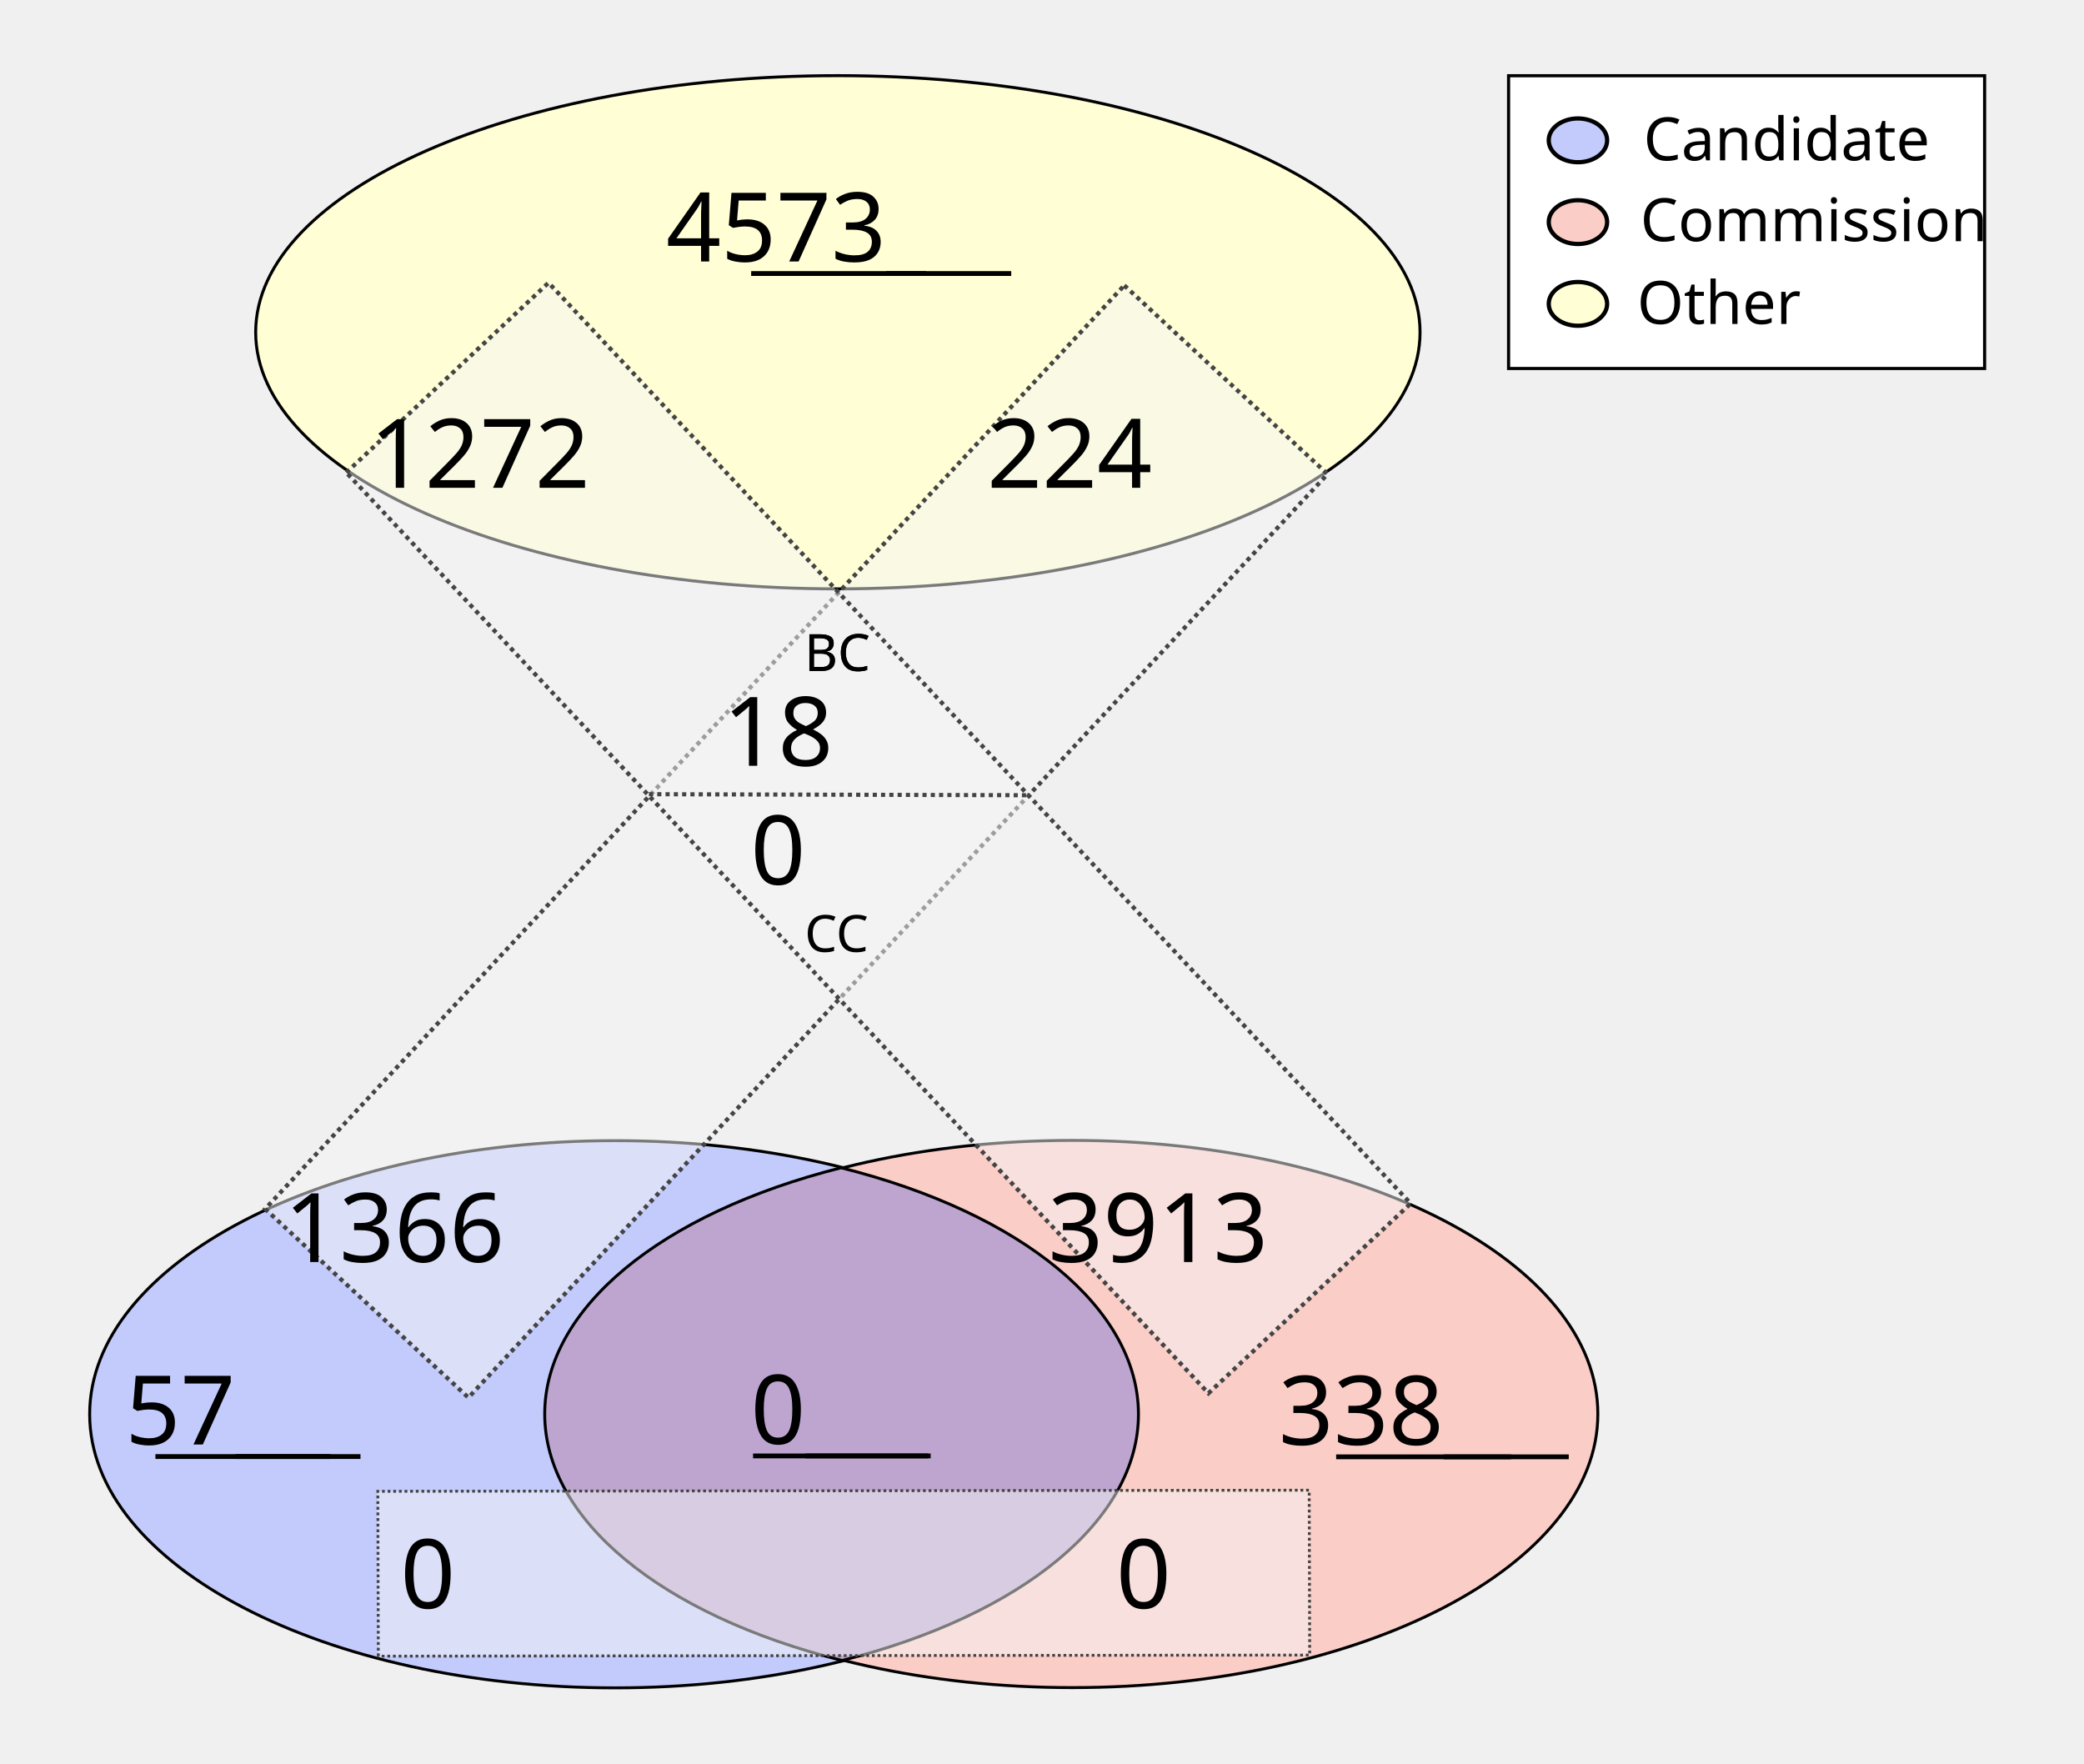
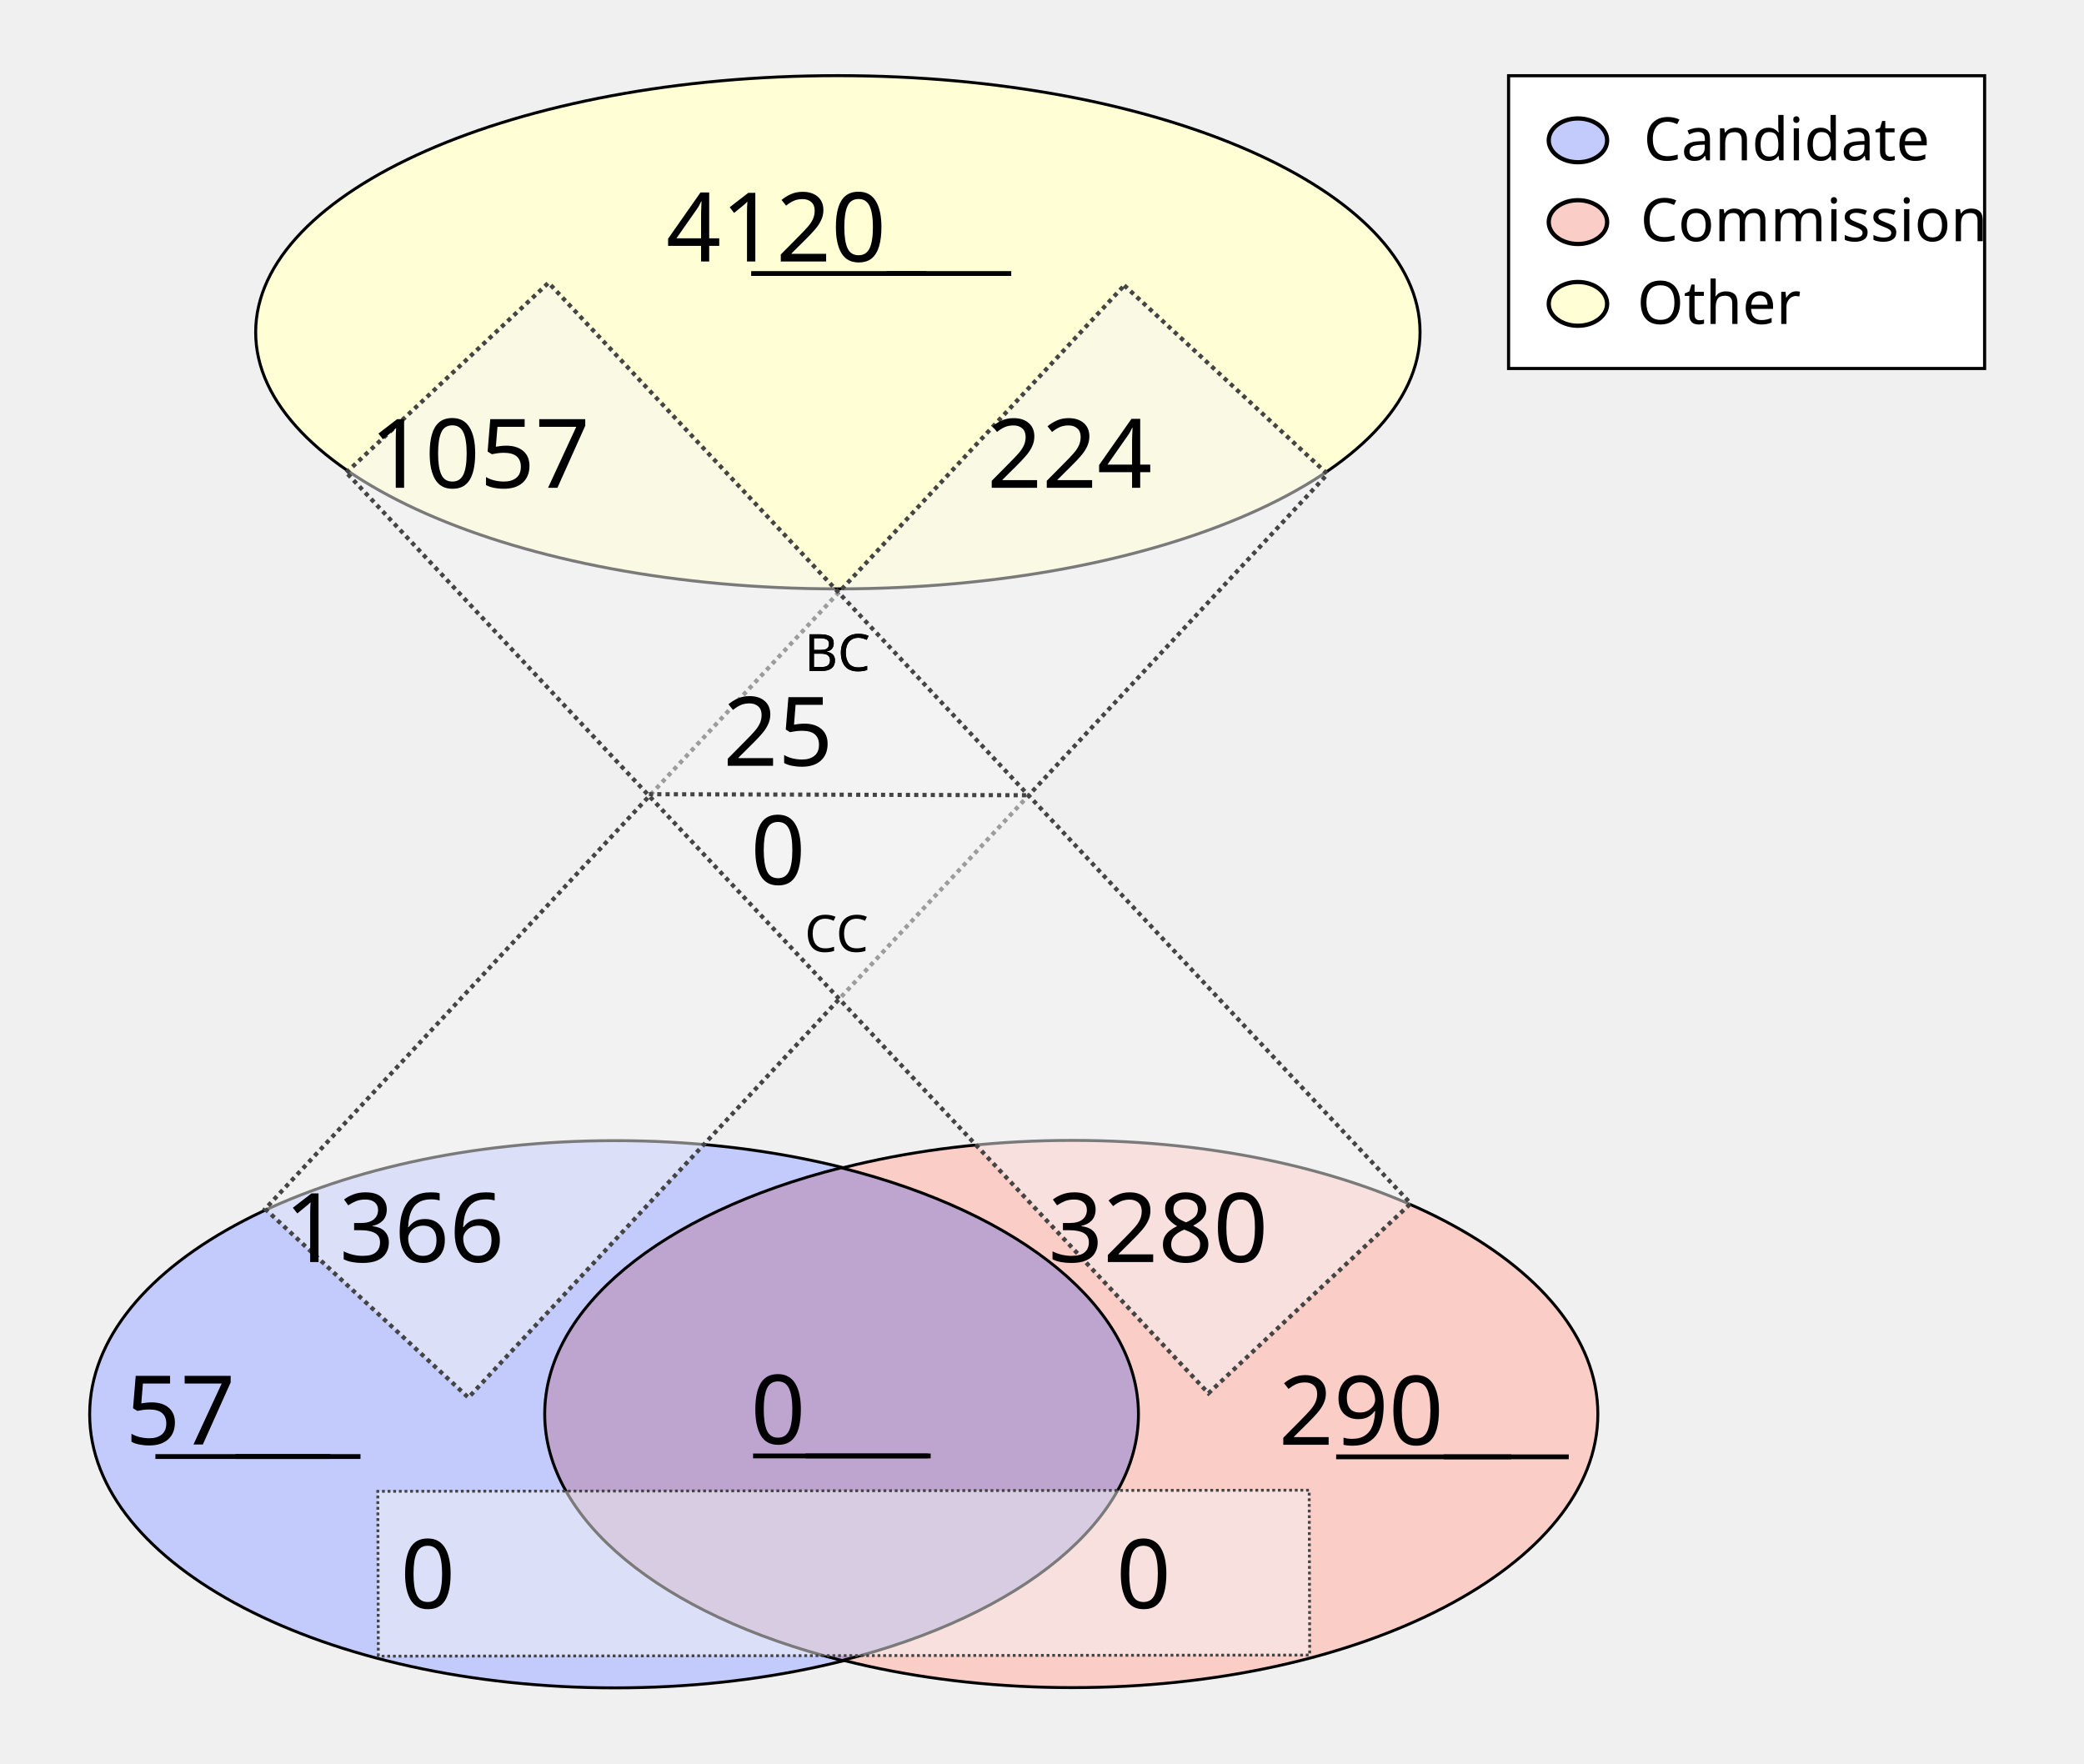
<svg xmlns="http://www.w3.org/2000/svg" height="1100" id="svg8" version="1.1" viewBox="0 0 343.958 291.042" width="1300">
  <defs id="defs2" />
  <g id="layer1">
    <ellipse cx="138.286" cy="54.835" id="path24" rx="96.088" ry="42.351" style="fill:#fffed4;fill-opacity:1;stroke:#000000;stroke-width:0.492;stroke-miterlimit:4;stroke-dasharray:none;stroke-opacity:1" />
    <g id="g907" transform="matrix(1.962533,0,0,1.962533,-64.58012,-27.26514)">
      <g id="g879" transform="translate(-3.274867,-53.25647)">
        <ellipse cx="87.914" cy="186.08" id="ellipse858" rx="44.192" ry="23.009" style="fill:#c3cbfc;fill-opacity:1;stroke:#000000;stroke-width:0.246;stroke-miterlimit:4;stroke-dasharray:none;stroke-opacity:1" />
        <ellipse cx="126.366" cy="186.059" id="ellipse860" rx="44.192" ry="23.009" style="fill:#facdc7;fill-opacity:1;stroke:#000000;stroke-width:0.246;stroke-miterlimit:4;stroke-dasharray:none;stroke-opacity:1" />
      </g>
      <path d="m 103.641,112.096 a 44.192,23.009 0 0 0 -24.925,20.707 44.192,23.009 0 0 0 25.008,20.727 44.192,23.009 0 0 0 24.925,-20.707 44.192,23.009 0 0 0 -25.007,-20.728 z" id="ellipse851" style="fill:#bda5d0;fill-opacity:1;stroke:#000000;stroke-width:0.246;stroke-miterlimit:4;stroke-dasharray:none;stroke-opacity:1" />
    </g>
    <rect height="208.179" id="rect933" style="fill:#f4f5f4;fill-opacity:0.5;stroke:#444444;stroke-width:0.702;stroke-miterlimit:4;stroke-dasharray:0.702, 0.702;stroke-dashoffset:0;stroke-opacity:1" transform="matrix(0.7329151,0.6803202,-0.6811319,0.7321608,0,0)" width="45.771" x="167.941" y="-91.72" />
    <rect height="153.722" id="rect953" style="fill:#f4f5f4;fill-opacity:0.5;stroke:#444444;stroke-width:0.465;stroke-miterlimit:4;stroke-dasharray:0.465, 0.465;stroke-dashoffset:0;stroke-opacity:1" transform="matrix(-0.00311427,-0.9999952,0.9999993,-0.00120604,0,0)" width="27.209" x="-273.408" y="61.589" />
    <text id="other_nodes" style="font-style:normal;font-variant:normal;font-weight:normal;font-stretch:normal;font-size:15.875px;line-height:1.25;font-family:Calibri;-inkscape-font-specification:Calibri;text-align:center;text-decoration: underline;text-decoration-line: underline;text-anchor:middle;fill:#000000;fill-opacity:1;stroke:none;stroke-width:0.487" x="138.423" xml:space="preserve" y="43.159">
-       <tspan id="tspan974" style="font-style:normal;font-variant:normal;font-weight:normal;font-stretch:normal;font-size:15.875px;font-family:Calibri;-inkscape-font-specification:Calibri;text-align:center;text-anchor:middle;stroke-width:0.487" x="138.423" y="43.159">4573</tspan>
+       <tspan id="tspan974" style="font-style:normal;font-variant:normal;font-weight:normal;font-stretch:normal;font-size:15.875px;font-family:Calibri;-inkscape-font-specification:Calibri;text-align:center;text-anchor:middle;stroke-width:0.487" x="138.423" y="43.159">4120</tspan>
    </text>
    <text id="cand_nodes" style="font-style:normal;font-variant:normal;font-weight:normal;font-stretch:normal;font-size:15.875px;line-height:1.25;font-family:Calibri;-inkscape-font-specification:Calibri;text-align:center;text-decoration: underline;text-decoration-line: underline;text-anchor:middle;fill:#000000;fill-opacity:1;stroke:none;stroke-width:0.487" x="40.095" xml:space="preserve" y="238.401">
      <tspan id="tspan986" style="font-style:normal;font-variant:normal;font-weight:normal;font-stretch:normal;font-size:15.875px;font-family:Calibri;-inkscape-font-specification:Calibri;text-align:center;text-anchor:middle;stroke-width:0.487" x="40.095" y="238.401">57</tspan>
    </text>
    <text id="comm_nodes" style="font-style:normal;font-variant:normal;font-weight:normal;font-stretch:normal;font-size:15.875px;line-height:1.25;font-family:Calibri;-inkscape-font-specification:Calibri;text-align:center;text-decoration: underline;text-decoration-line: underline;text-anchor:middle;fill:#000000;fill-opacity:1;stroke:none;stroke-width:0.487" x="234.976" xml:space="preserve" y="238.447">
-       <tspan id="tspan1013" style="font-style:normal;font-variant:normal;font-weight:normal;font-stretch:normal;font-size:15.875px;font-family:Calibri;-inkscape-font-specification:Calibri;text-align:center;text-anchor:middle;stroke-width:0.487" x="234.976" y="238.447">338</tspan>
+       <tspan id="tspan1013" style="font-style:normal;font-variant:normal;font-weight:normal;font-stretch:normal;font-size:15.875px;font-family:Calibri;-inkscape-font-specification:Calibri;text-align:center;text-anchor:middle;stroke-width:0.487" x="234.976" y="238.447">290</tspan>
    </text>
    <text id="co-au" style="font-style:normal;font-variant:normal;font-weight:normal;font-stretch:normal;font-size:15.875px;line-height:1.25;font-family:Calibri;-inkscape-font-specification:Calibri;text-align:center;text-decoration: underline;text-decoration-line: underline;text-anchor:middle;fill:#000000;fill-opacity:1;stroke:none;stroke-width:0.487" x="138.741" xml:space="preserve" y="238.3">
      <tspan id="tspan978" style="font-style:normal;font-variant:normal;font-weight:normal;font-stretch:normal;font-size:15.875px;font-family:Calibri;-inkscape-font-specification:Calibri;text-align:center;text-anchor:middle;stroke-width:0.487" x="138.741" y="238.3">0</tspan>
    </text>
    <rect height="208.179" id="rect1080" style="fill:#f4f5f4;fill-opacity:0.5;stroke:#444444;stroke-width:0.702;stroke-miterlimit:4;stroke-dasharray:0.702, 0.702;stroke-dashoffset:0;stroke-opacity:1" transform="matrix(0.7291825,-0.6843193,0.6835109,0.7299403,0,0)" width="45.771" x="-11.583" y="95.981" />
    <text id="cand-comm" style="font-style:normal;font-weight:normal;font-size:15.875px;line-height:1.25;font-family:sans-serif;text-align:center;text-anchor:middle;fill:#000000;fill-opacity:1;stroke:none;stroke-width:0.487" x="80.939" xml:space="preserve" y="265.422">
      <tspan id="tspan1082" style="font-size:15.875px;text-align:center;text-anchor:middle;stroke-width:0.487" x="80.939" y="265.422">0</tspan>
    </text>
    <text id="comm-cand" style="font-style:normal;font-weight:normal;font-size:15.875px;line-height:1.25;font-family:sans-serif;text-align:center;text-anchor:middle;fill:#000000;fill-opacity:1;stroke:none;stroke-width:0.487" x="199.067" xml:space="preserve" y="265.422">
      <tspan id="tspan1086" style="font-size:15.875px;text-align:center;text-anchor:middle;stroke-width:0.487" x="199.067" y="265.422">0</tspan>
    </text>
    <text id="cand-other" style="font-style:normal;font-variant:normal;font-weight:normal;font-stretch:normal;font-size:15.875px;line-height:1.25;font-family:Calibri;-inkscape-font-specification:Calibri;text-align:center;text-anchor:middle;fill:#000000;fill-opacity:1;stroke:none;stroke-width:0.487" x="75.409" xml:space="preserve" y="208.278">
      <tspan id="tspan1094" style="font-style:normal;font-variant:normal;font-weight:normal;font-stretch:normal;font-size:15.875px;font-family:Calibri;-inkscape-font-specification:Calibri;text-align:center;text-anchor:middle;stroke-width:0.487" x="75.409" y="208.278">1366</tspan>
    </text>
    <text id="comm-other" style="font-style:normal;font-variant:normal;font-weight:normal;font-stretch:normal;font-size:15.875px;line-height:1.25;font-family:Calibri;-inkscape-font-specification:Calibri;text-align:center;text-anchor:middle;fill:#000000;fill-opacity:1;stroke:none;stroke-width:0.487" x="201.475" xml:space="preserve" y="208.278">
-       <tspan id="tspan1098" style="font-style:normal;font-variant:normal;font-weight:normal;font-stretch:normal;font-size:15.875px;font-family:Calibri;-inkscape-font-specification:Calibri;text-align:center;text-anchor:middle;stroke-width:0.487" x="201.475" y="208.278">3913</tspan>
+       <tspan id="tspan1098" style="font-style:normal;font-variant:normal;font-weight:normal;font-stretch:normal;font-size:15.875px;font-family:Calibri;-inkscape-font-specification:Calibri;text-align:center;text-anchor:middle;stroke-width:0.487" x="201.475" y="208.278">3280</tspan>
    </text>
    <text id="other-comm" style="font-style:normal;font-variant:normal;font-weight:normal;font-stretch:normal;font-size:15.875px;line-height:1.25;font-family:Calibri;-inkscape-font-specification:Calibri;text-align:center;text-anchor:middle;fill:#000000;fill-opacity:1;stroke:none;stroke-width:0.487" x="89.534" xml:space="preserve" y="80.505">
-       <tspan id="tspan1112" style="font-style:normal;font-variant:normal;font-weight:normal;font-stretch:normal;font-size:15.875px;font-family:Calibri;-inkscape-font-specification:Calibri;text-align:center;text-anchor:middle;stroke-width:0.487" x="89.534" y="80.505">1272</tspan>
+       <tspan id="tspan1112" style="font-style:normal;font-variant:normal;font-weight:normal;font-stretch:normal;font-size:15.875px;font-family:Calibri;-inkscape-font-specification:Calibri;text-align:center;text-anchor:middle;stroke-width:0.487" x="89.534" y="80.505">1057</tspan>
    </text>
    <text id="other-cand" style="font-style:normal;font-variant:normal;font-weight:normal;font-stretch:normal;font-size:15.875px;line-height:1.25;font-family:Calibri;-inkscape-font-specification:Calibri;text-align:center;text-anchor:middle;fill:#000000;fill-opacity:1;stroke:none;stroke-width:0.487" x="186.859" xml:space="preserve" y="80.505">
      <tspan id="tspan1116" style="font-style:normal;font-variant:normal;font-weight:normal;font-stretch:normal;font-size:15.875px;font-family:Calibri;-inkscape-font-specification:Calibri;text-align:center;text-anchor:middle;stroke-width:0.487" x="186.859" y="80.505">224</tspan>
    </text>
    <text id="text1122" style="font-style:normal;font-weight:normal;font-size:8.467px;line-height:1.25;font-family:sans-serif;fill:#000000;fill-opacity:1;stroke:none;stroke-width:0.487" x="132.76" xml:space="preserve" y="110.726">
      <tspan id="tspan1120" style="font-size:8.467px;stroke-width:0.487" x="132.76" y="110.726">BC</tspan>
    </text>
    <text id="bc" style="font-style:normal;font-variant:normal;font-weight:normal;font-stretch:normal;font-size:15.875px;line-height:1.25;font-family:Calibri;-inkscape-font-specification:Calibri;text-align:center;text-anchor:middle;fill:#000000;fill-opacity:1;stroke:none;stroke-width:0.487" x="138.74" xml:space="preserve" y="126.383">
-       <tspan id="tspan1136" style="font-style:normal;font-variant:normal;font-weight:normal;font-stretch:normal;font-size:15.875px;font-family:Calibri;-inkscape-font-specification:Calibri;text-align:center;text-anchor:middle;stroke-width:0.487" x="138.74" y="126.383">18</tspan>
+       <tspan id="tspan1136" style="font-style:normal;font-variant:normal;font-weight:normal;font-stretch:normal;font-size:15.875px;font-family:Calibri;-inkscape-font-specification:Calibri;text-align:center;text-anchor:middle;stroke-width:0.487" x="138.74" y="126.383">25</tspan>
    </text>
    <text id="text1126" style="font-style:normal;font-weight:normal;font-size:8.467px;line-height:1.25;font-family:sans-serif;fill:#000000;fill-opacity:1;stroke:none;stroke-width:0.487" x="132.805" xml:space="preserve" y="157.089">
      <tspan id="tspan1124" style="font-size:8.467px;stroke-width:0.487" x="132.805" y="157.089">CC</tspan>
    </text>
    <text id="cc" style="font-style:normal;font-variant:normal;font-weight:normal;font-stretch:normal;font-size:15.875px;line-height:1.25;font-family:Calibri;-inkscape-font-specification:Calibri;text-align:center;text-anchor:middle;fill:#000000;fill-opacity:1;stroke:none;stroke-width:0.487" x="138.744" xml:space="preserve" y="145.967">
      <tspan id="tspan1128" style="font-style:normal;font-variant:normal;font-weight:normal;font-stretch:normal;font-size:15.875px;font-family:Calibri;-inkscape-font-specification:Calibri;text-align:center;text-anchor:middle;stroke-width:0.487" x="138.744" y="145.967">0</tspan>
    </text>
    <path d="m 107.106,131.072 62.947,0.174 v 0 0" id="path46" style="fill:none;stroke:#444444;stroke-width:0.684;stroke-linecap:butt;stroke-linejoin:miter;stroke-miterlimit:4;stroke-dasharray:0.684, 0.684;stroke-dashoffset:0;stroke-opacity:1" />
    <text id="text890" style="font-style:normal;font-weight:normal;font-size:8.467px;line-height:1.25;font-family:sans-serif;fill:#000000;fill-opacity:1;stroke:none;stroke-width:0.487" x="132.76" xml:space="preserve" y="110.726">
      <tspan id="tspan888" style="font-size:8.467px;stroke-width:0.487" x="132.76" y="110.726">BC</tspan>
    </text>
    <rect height="48.318" id="rect870" style="fill:#ffffff;fill-opacity:1;stroke:#000000;stroke-width:0.516;stroke-miterlimit:4;stroke-dasharray:none;stroke-dashoffset:0;stroke-opacity:1" width="78.568" x="248.987" y="12.497" />
    <g id="g151" transform="translate(0.1383428,0.2317149)">
      <ellipse cx="260.295" cy="22.93" id="path872" rx="4.817" ry="3.613" style="fill:#c3cbfc;fill-opacity:1;stroke:#000000;stroke-width:0.702;stroke-miterlimit:4;stroke-dasharray:none;stroke-dashoffset:0;stroke-opacity:1" />
      <ellipse cx="260.295" cy="36.424" id="ellipse874" rx="4.817" ry="3.613" style="fill:#facdc7;fill-opacity:1;stroke:#000000;stroke-width:0.702;stroke-miterlimit:4;stroke-dasharray:none;stroke-dashoffset:0;stroke-opacity:1" />
      <ellipse cx="260.295" cy="49.918" id="ellipse876" rx="4.817" ry="3.613" style="fill:#fffed4;fill-opacity:1;stroke:#000000;stroke-width:0.702;stroke-miterlimit:4;stroke-dasharray:none;stroke-dashoffset:0;stroke-opacity:1" />
      <text id="text1122-9" style="font-style:normal;font-variant:normal;font-weight:normal;font-stretch:normal;font-size:9.878px;line-height:1.25;font-family:Calibri;-inkscape-font-specification:Calibri;fill:#000000;fill-opacity:1;stroke:none;stroke-width:0.487" x="271.11" xml:space="preserve" y="26.234">
        <tspan id="tspan1120-0" style="font-style:normal;font-variant:normal;font-weight:normal;font-stretch:normal;font-size:9.878px;font-family:Calibri;-inkscape-font-specification:Calibri;stroke-width:0.487" x="271.11" y="26.234">Candidate</tspan>
      </text>
      <text id="text902" style="font-style:normal;font-variant:normal;font-weight:normal;font-stretch:normal;font-size:9.878px;line-height:1.25;font-family:Calibri;-inkscape-font-specification:Calibri;fill:#000000;fill-opacity:1;stroke:none;stroke-width:0.487" x="270.581" xml:space="preserve" y="39.578">
        <tspan id="tspan900" style="font-style:normal;font-variant:normal;font-weight:normal;font-stretch:normal;font-size:9.878px;font-family:Calibri;-inkscape-font-specification:Calibri;stroke-width:0.487" x="270.581" y="39.578">Commission</tspan>
      </text>
      <text id="text910" style="font-style:normal;font-weight:normal;font-size:9.878px;line-height:1.25;font-family:sans-serif;fill:#000000;fill-opacity:1;stroke:none;stroke-width:0.487" x="270.051" xml:space="preserve" y="53.231">
        <tspan id="tspan908" style="font-style:normal;font-variant:normal;font-weight:normal;font-stretch:normal;font-size:9.878px;font-family:Calibri;-inkscape-font-specification:Calibri;stroke-width:0.487" x="270.051" y="53.231">Other</tspan>
      </text>
    </g>
  </g>
</svg>
